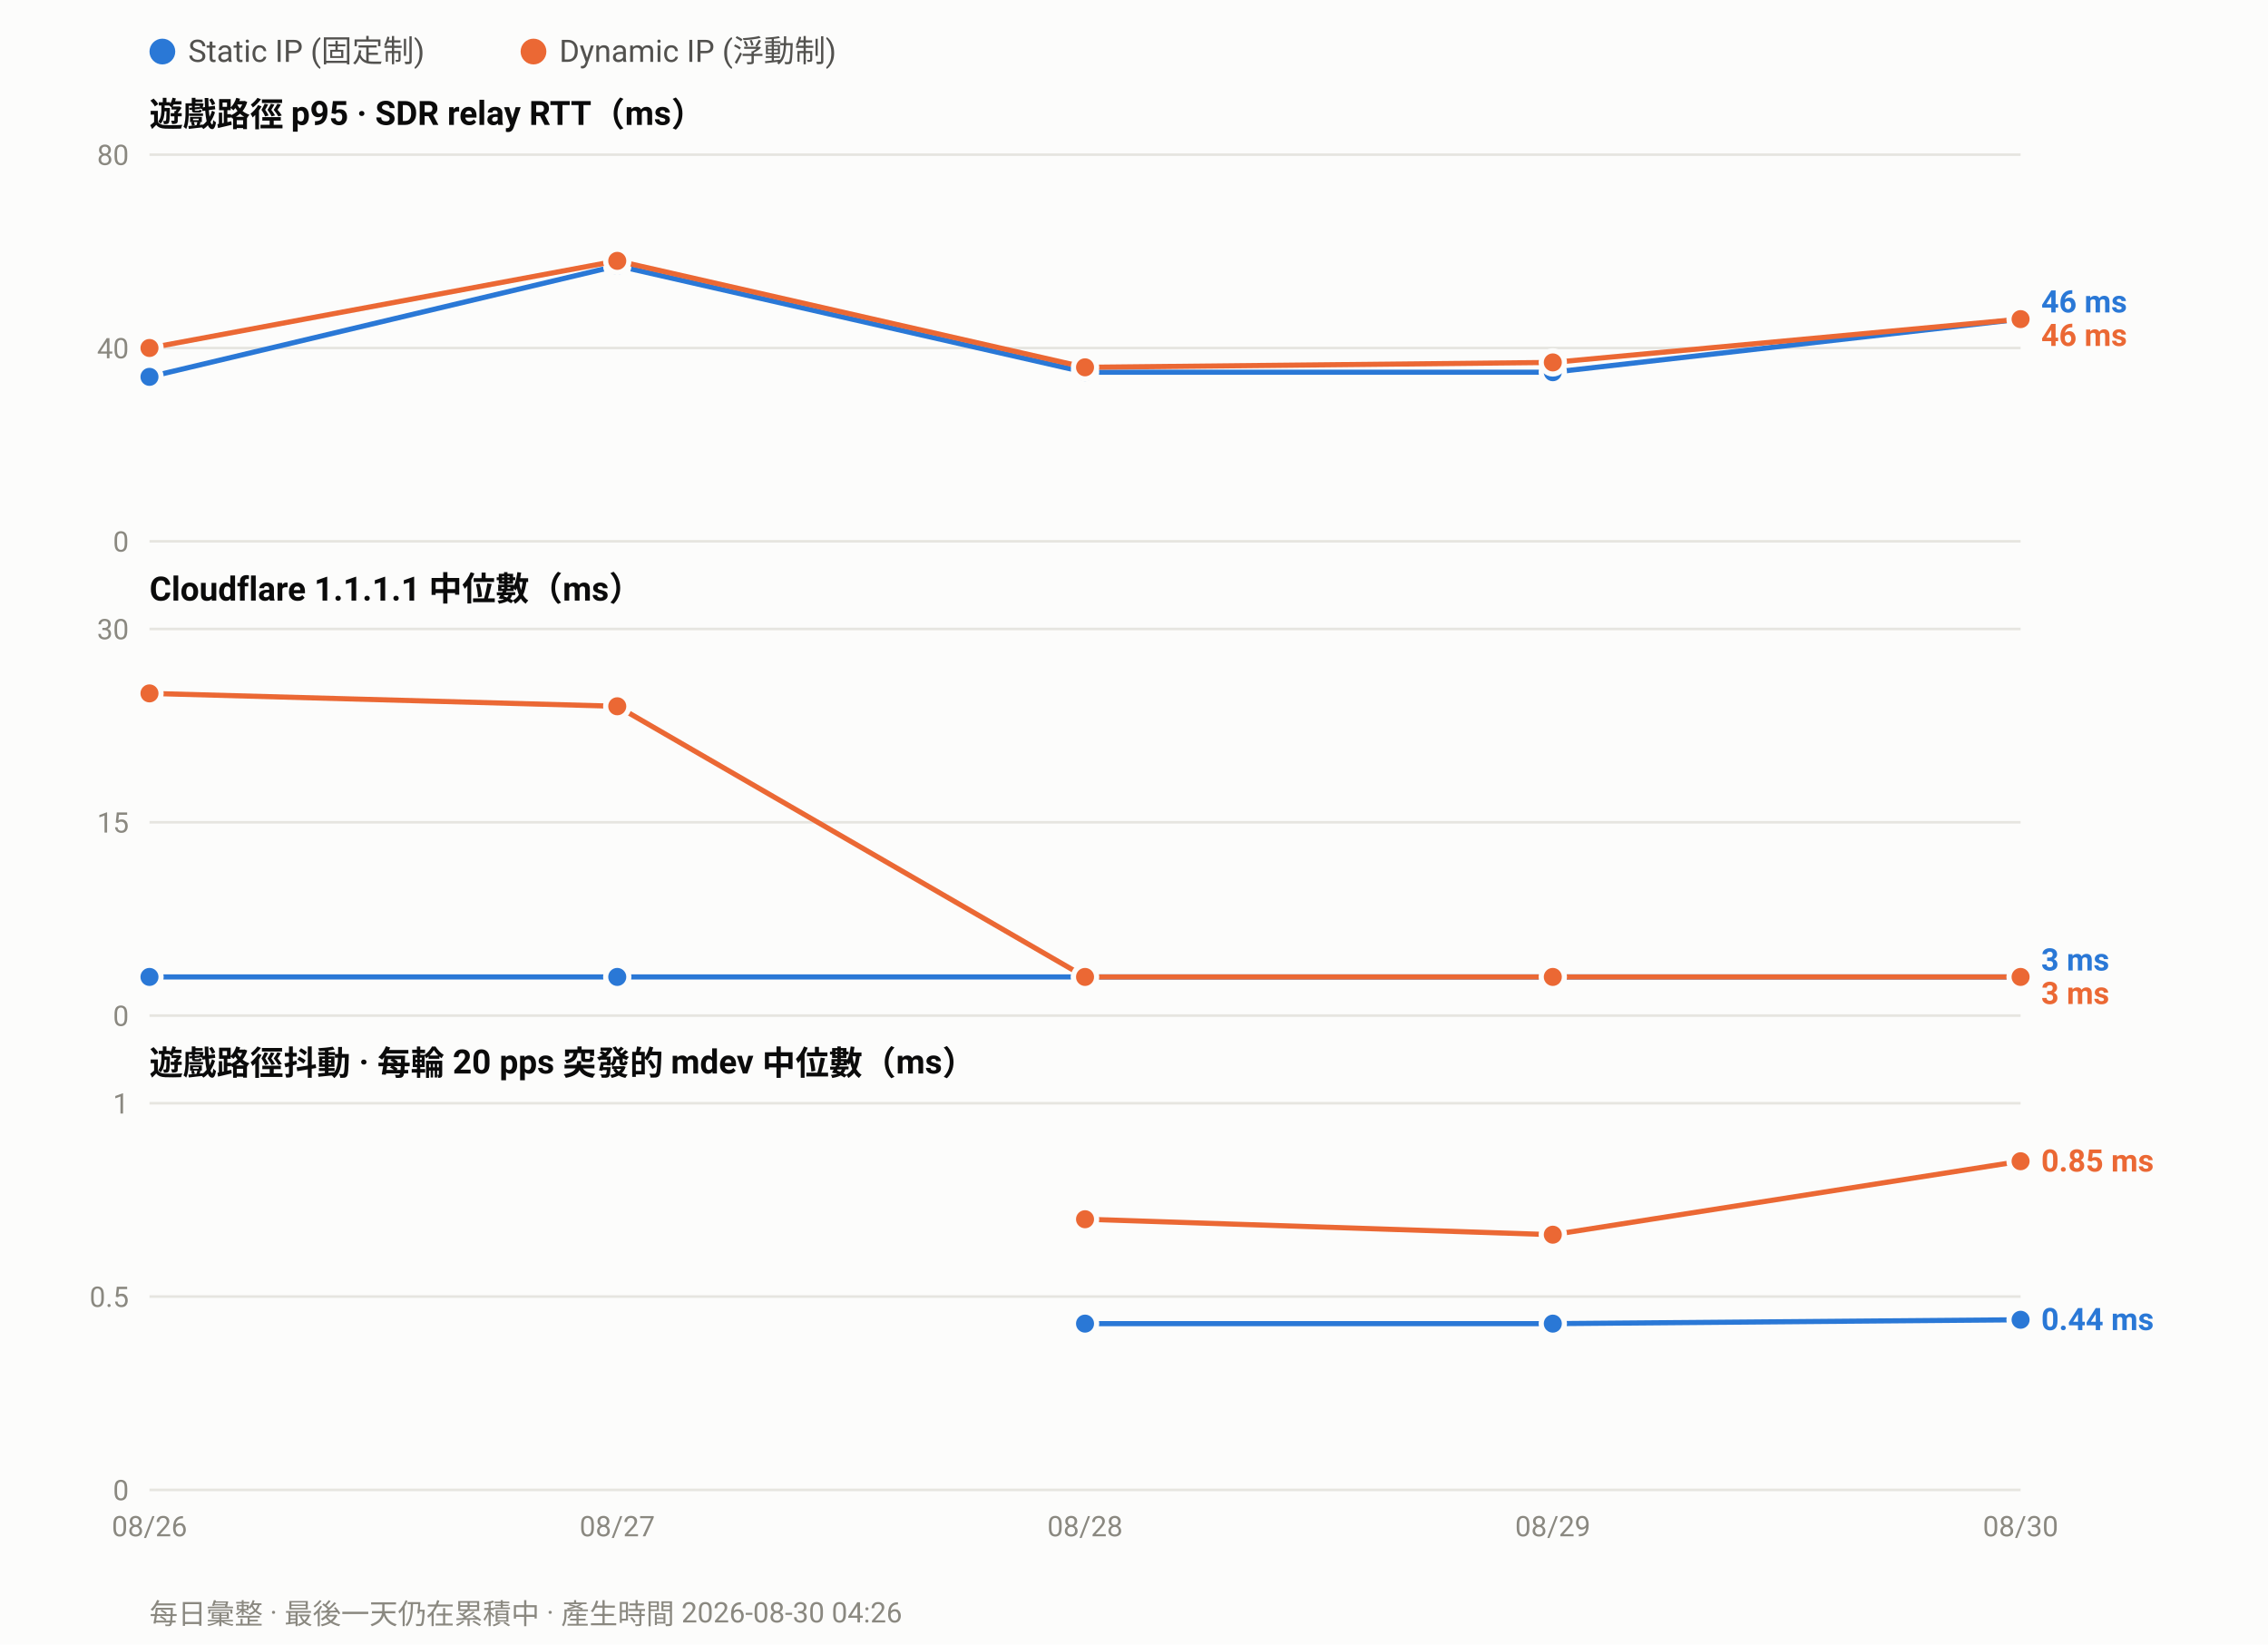
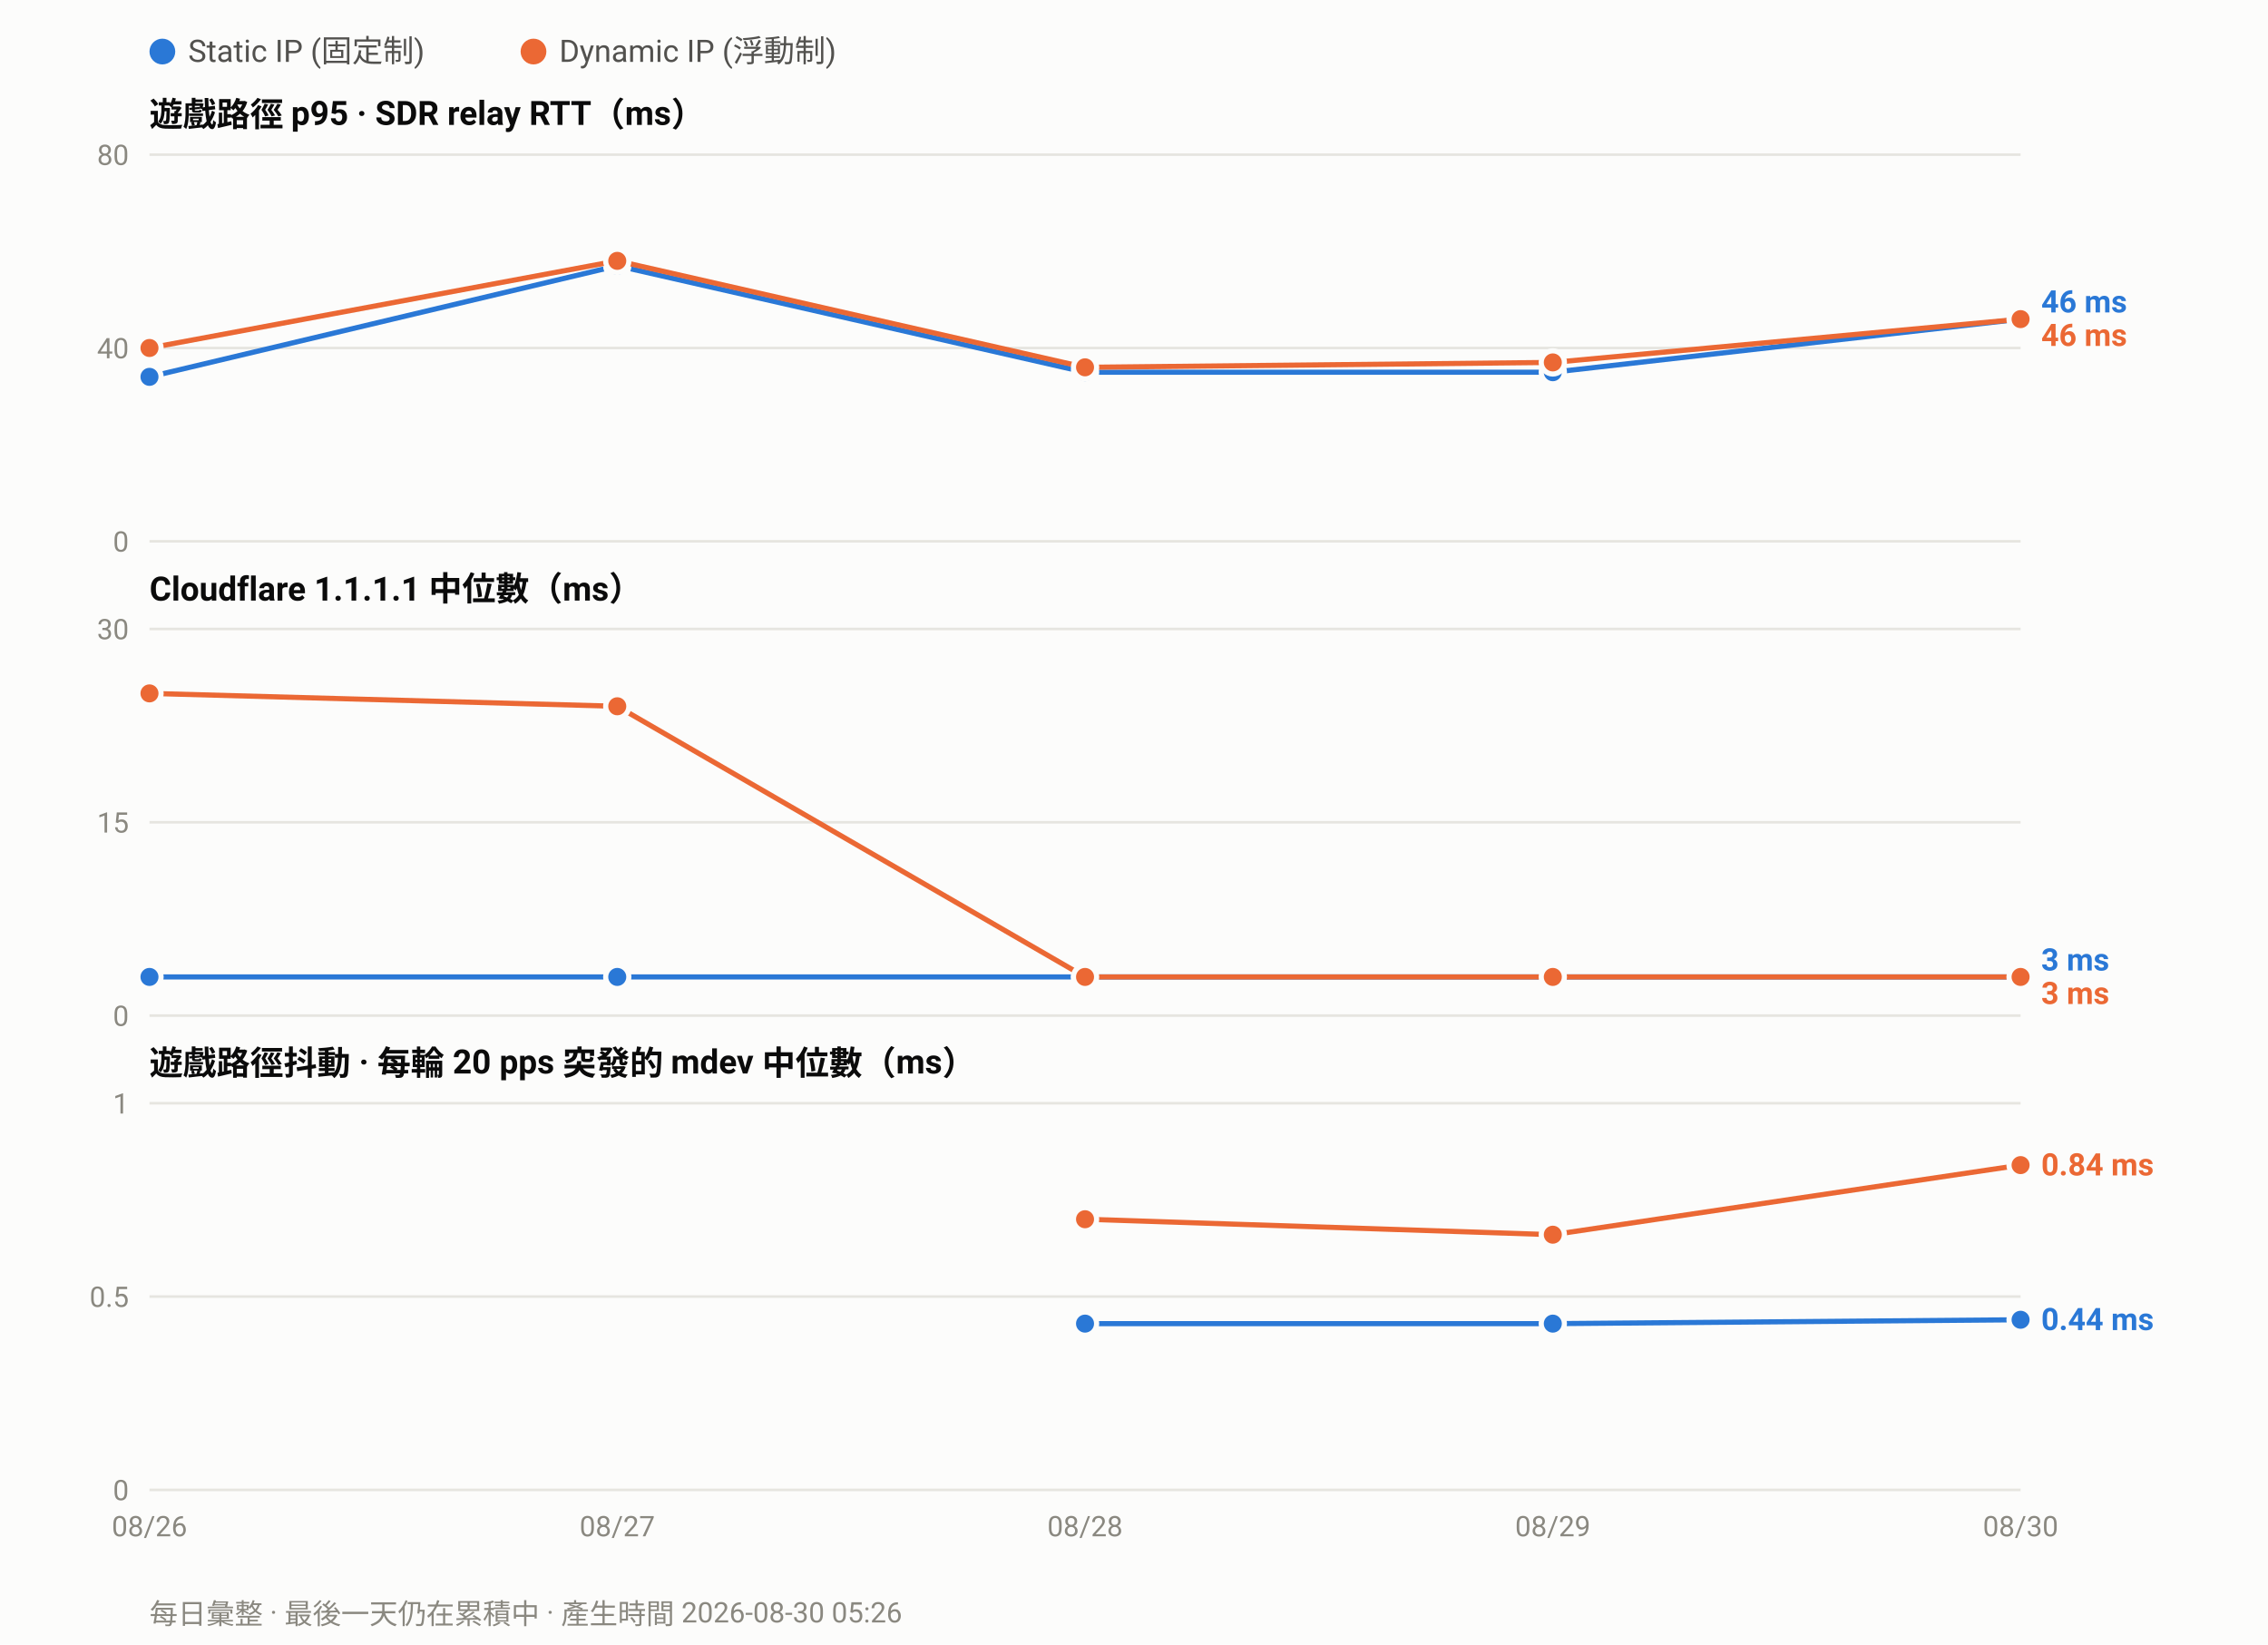
<svg xmlns="http://www.w3.org/2000/svg" width="880" height="638" viewBox="0 0 880 638" font-family="ui-sans-serif,-apple-system,Segoe UI,Roboto,Helvetica,Arial,sans-serif">
  <rect width="880" height="638" fill="#fcfcfb" />
  <circle cx="63.0" cy="20" r="5" fill="#2a78d6" />
  <text x="73.0" y="24" font-size="12" fill="#52514e">Static IP (固定制)</text>
  <circle cx="207.0" cy="20" r="5" fill="#eb6834" />
  <text x="217.0" y="24" font-size="12" fill="#52514e">Dynamic IP (浮動制)</text>
  <text x="58" y="49.0" font-size="13" font-weight="600" fill="#0b0b0b">遊戲路徑 p95 · SDR relay RTT（ms）</text>
  <line x1="58" y1="210.0" x2="784.0" y2="210.0" stroke="#e6e5e0" stroke-width="1" />
  <text x="50" y="214.0" font-size="11" text-anchor="end" fill="#8a8880">0</text>
  <line x1="58" y1="135.0" x2="784.0" y2="135.0" stroke="#e6e5e0" stroke-width="1" />
  <text x="50" y="139.0" font-size="11" text-anchor="end" fill="#8a8880">40</text>
  <line x1="58" y1="60.0" x2="784.0" y2="60.0" stroke="#e6e5e0" stroke-width="1" />
  <text x="50" y="64.0" font-size="11" text-anchor="end" fill="#8a8880">80</text>
  <polyline fill="none" stroke="#2a78d6" stroke-width="2" stroke-linejoin="round" points="58.0,146.2 239.5,103.1 421.0,144.4 602.5,144.4 784.0,123.8" />
  <circle cx="58.0" cy="146.2" r="4.5" fill="#2a78d6" stroke="#fcfcfb" stroke-width="2" />
  <circle cx="239.5" cy="103.1" r="4.5" fill="#2a78d6" stroke="#fcfcfb" stroke-width="2" />
  <circle cx="421.0" cy="144.4" r="4.5" fill="#2a78d6" stroke="#fcfcfb" stroke-width="2" />
  <circle cx="602.5" cy="144.4" r="4.5" fill="#2a78d6" stroke="#fcfcfb" stroke-width="2" />
  <circle cx="784.0" cy="123.8" r="4.5" fill="#2a78d6" stroke="#fcfcfb" stroke-width="2" />
  <polyline fill="none" stroke="#eb6834" stroke-width="2" stroke-linejoin="round" points="58.0,135.0 239.5,101.2 421.0,142.5 602.5,140.6 784.0,123.8" />
  <circle cx="58.0" cy="135.0" r="4.5" fill="#eb6834" stroke="#fcfcfb" stroke-width="2" />
  <circle cx="239.5" cy="101.2" r="4.5" fill="#eb6834" stroke="#fcfcfb" stroke-width="2" />
  <circle cx="421.0" cy="142.5" r="4.5" fill="#eb6834" stroke="#fcfcfb" stroke-width="2" />
  <circle cx="602.5" cy="140.6" r="4.5" fill="#eb6834" stroke="#fcfcfb" stroke-width="2" />
  <circle cx="784.0" cy="123.8" r="4.5" fill="#eb6834" stroke="#fcfcfb" stroke-width="2" />
  <text x="792.0" y="121.2" font-size="12" font-weight="600" fill="#2a78d6">46 ms</text>
  <text x="792.0" y="134.2" font-size="12" font-weight="600" fill="#eb6834">46 ms</text>
  <text x="58" y="233.0" font-size="13" font-weight="600" fill="#0b0b0b">Cloudflare 1.1.1.1 中位數（ms）</text>
  <line x1="58" y1="394.0" x2="784.0" y2="394.0" stroke="#e6e5e0" stroke-width="1" />
  <text x="50" y="398.0" font-size="11" text-anchor="end" fill="#8a8880">0</text>
  <line x1="58" y1="319.0" x2="784.0" y2="319.0" stroke="#e6e5e0" stroke-width="1" />
  <text x="50" y="323.0" font-size="11" text-anchor="end" fill="#8a8880">15</text>
  <line x1="58" y1="244.0" x2="784.0" y2="244.0" stroke="#e6e5e0" stroke-width="1" />
  <text x="50" y="248.0" font-size="11" text-anchor="end" fill="#8a8880">30</text>
  <polyline fill="none" stroke="#2a78d6" stroke-width="2" stroke-linejoin="round" points="58.0,379.0 239.5,379.0 421.0,379.0 602.5,379.0 784.0,379.0" />
  <circle cx="58.0" cy="379.0" r="4.5" fill="#2a78d6" stroke="#fcfcfb" stroke-width="2" />
  <circle cx="239.5" cy="379.0" r="4.5" fill="#2a78d6" stroke="#fcfcfb" stroke-width="2" />
  <circle cx="421.0" cy="379.0" r="4.5" fill="#2a78d6" stroke="#fcfcfb" stroke-width="2" />
  <circle cx="602.5" cy="379.0" r="4.5" fill="#2a78d6" stroke="#fcfcfb" stroke-width="2" />
  <circle cx="784.0" cy="379.0" r="4.5" fill="#2a78d6" stroke="#fcfcfb" stroke-width="2" />
  <polyline fill="none" stroke="#eb6834" stroke-width="2" stroke-linejoin="round" points="58.0,269.0 239.5,274.0 421.0,379.0 602.5,379.0 784.0,379.0" />
  <circle cx="58.0" cy="269.0" r="4.5" fill="#eb6834" stroke="#fcfcfb" stroke-width="2" />
  <circle cx="239.5" cy="274.0" r="4.5" fill="#eb6834" stroke="#fcfcfb" stroke-width="2" />
  <circle cx="421.0" cy="379.0" r="4.5" fill="#eb6834" stroke="#fcfcfb" stroke-width="2" />
  <circle cx="602.5" cy="379.0" r="4.5" fill="#eb6834" stroke="#fcfcfb" stroke-width="2" />
  <circle cx="784.0" cy="379.0" r="4.5" fill="#eb6834" stroke="#fcfcfb" stroke-width="2" />
  <text x="792.0" y="376.5" font-size="12" font-weight="600" fill="#2a78d6">3 ms</text>
  <text x="792.0" y="389.5" font-size="12" font-weight="600" fill="#eb6834">3 ms</text>
  <text x="58" y="417.0" font-size="13" font-weight="600" fill="#0b0b0b">遊戲路徑抖動 · 每輪 20 pps 突發的 mdev 中位數（ms）</text>
  <line x1="58" y1="578.0" x2="784.0" y2="578.0" stroke="#e6e5e0" stroke-width="1" />
  <text x="50" y="582.0" font-size="11" text-anchor="end" fill="#8a8880">0</text>
  <line x1="58" y1="503.0" x2="784.0" y2="503.0" stroke="#e6e5e0" stroke-width="1" />
  <text x="50" y="507.0" font-size="11" text-anchor="end" fill="#8a8880">0.5</text>
  <line x1="58" y1="428.0" x2="784.0" y2="428.0" stroke="#e6e5e0" stroke-width="1" />
  <text x="50" y="432.0" font-size="11" text-anchor="end" fill="#8a8880">1</text>
  <polyline fill="none" stroke="#2a78d6" stroke-width="2" stroke-linejoin="round" points="421.0,513.5 602.5,513.5 784.0,512.0" />
  <circle cx="421.0" cy="513.5" r="4.5" fill="#2a78d6" stroke="#fcfcfb" stroke-width="2" />
  <circle cx="602.5" cy="513.5" r="4.5" fill="#2a78d6" stroke="#fcfcfb" stroke-width="2" />
  <circle cx="784.0" cy="512.0" r="4.5" fill="#2a78d6" stroke="#fcfcfb" stroke-width="2" />
-   <polyline fill="none" stroke="#eb6834" stroke-width="2" stroke-linejoin="round" points="421.0,473.0 602.5,479.0 784.0,450.5" />
+   <polyline fill="none" stroke="#eb6834" stroke-width="2" stroke-linejoin="round" points="421.0,473.0 602.5,479.0 784.0,452.0" />
  <circle cx="421.0" cy="473.0" r="4.5" fill="#eb6834" stroke="#fcfcfb" stroke-width="2" />
  <circle cx="602.5" cy="479.0" r="4.5" fill="#eb6834" stroke="#fcfcfb" stroke-width="2" />
-   <circle cx="784.0" cy="450.5" r="4.5" fill="#eb6834" stroke="#fcfcfb" stroke-width="2" />
-   <text x="792.0" y="454.5" font-size="12" font-weight="600" fill="#eb6834">0.85 ms</text>
+   <circle cx="784.0" cy="452.0" r="4.5" fill="#eb6834" stroke="#fcfcfb" stroke-width="2" />
+   <text x="792.0" y="456.0" font-size="12" font-weight="600" fill="#eb6834">0.84 ms</text>
  <text x="792.0" y="516.0" font-size="12" font-weight="600" fill="#2a78d6">0.44 ms</text>
  <text x="58.0" y="596.0" font-size="11" text-anchor="middle" fill="#8a8880">08/26</text>
  <text x="239.5" y="596.0" font-size="11" text-anchor="middle" fill="#8a8880">08/27</text>
  <text x="421.0" y="596.0" font-size="11" text-anchor="middle" fill="#8a8880">08/28</text>
  <text x="602.5" y="596.0" font-size="11" text-anchor="middle" fill="#8a8880">08/29</text>
  <text x="784.0" y="596.0" font-size="11" text-anchor="middle" fill="#8a8880">08/30</text>
-   <text x="58" y="630" font-size="11" fill="#8a8880">每日彙整 · 最後一天仍在累積中 · 產生時間 2026-08-30 04:26</text>
+   <text x="58" y="630" font-size="11" fill="#8a8880">每日彙整 · 最後一天仍在累積中 · 產生時間 2026-08-30 05:26</text>
</svg>
